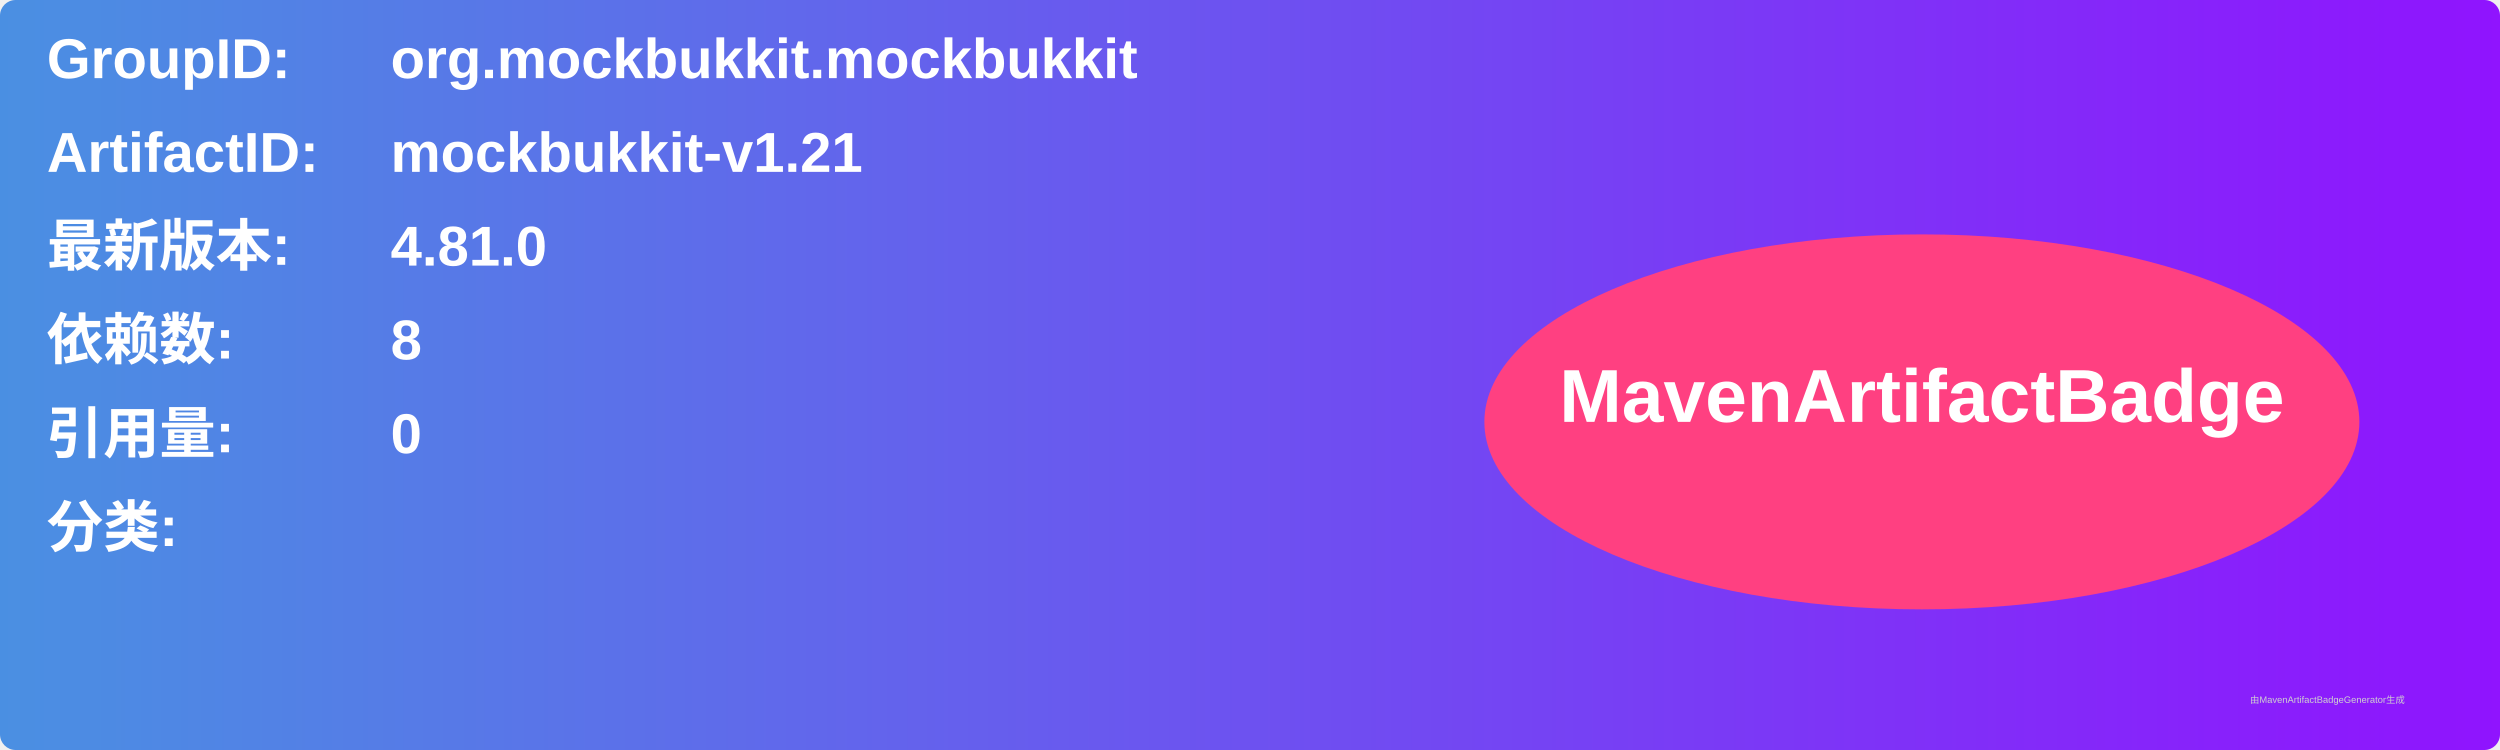
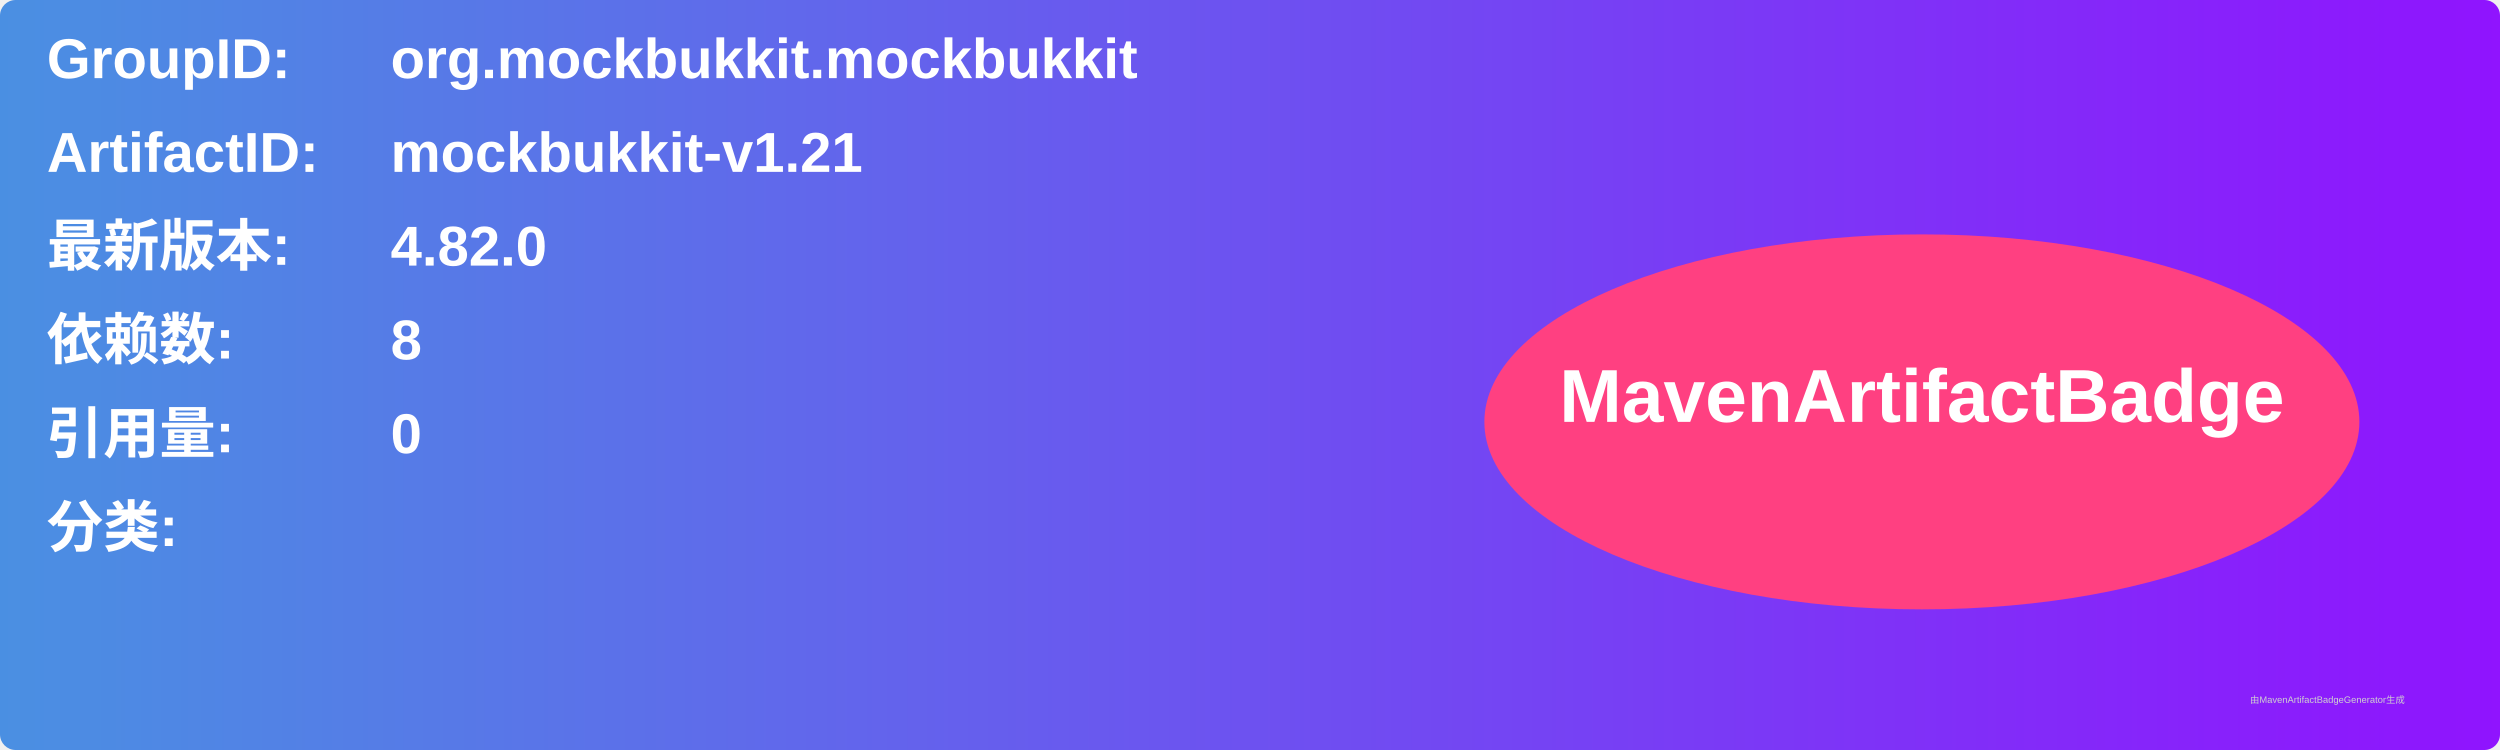
<svg xmlns="http://www.w3.org/2000/svg" width="800" height="240" viewBox="0 0 800 240">
  <linearGradient id="grad" x1="0%" y1="0%" x2="100%" y2="0%">
    <stop offset="0%" stop-color="#4a90e2" />
    <stop offset="100%" stop-color="#9013fe" />
  </linearGradient>
  <rect width="100%" height="100%" rx="5" ry="5" fill="url(#grad)" />
  <g transform="translate(15, 15)">
    <text x="0" y="10" font-family="Arial" font-size="18" fill="white" font-weight="bold" width="260">GroupID:</text>
    <text x="110" y="10" font-family="Arial" font-size="18" fill="white" font-weight="bold" width="460">org.mockbukkit.mockbukkit</text>
    <text x="0" y="40" font-family="Arial" font-size="18" fill="white" font-weight="bold" width="260">ArtifactID:</text>
    <text x="110" y="40" font-family="Arial" font-size="18" fill="white" font-weight="bold" width="460">mockbukkit-v1.21</text>
    <text x="0" y="70" font-family="Arial" font-size="18" fill="white" font-weight="bold">最新版本:</text>
    <text x="110" y="70" font-family="Arial" font-size="18" fill="white" font-weight="bold">
-       <tspan font-weight="bold">4.81.0</tspan>
+       <tspan font-weight="bold">4.82.0</tspan>
    </text>
    <text x="0" y="100" font-family="Arial" font-size="18" fill="white" font-weight="bold">依赖数: </text>
    <text x="110" y="100" font-family="Arial" font-size="18" fill="white">
      <tspan font-weight="bold">8</tspan>
    </text>
    <text x="0" y="130" font-family="Arial" font-size="18" fill="white" font-weight="bold">引用量: </text>
    <text x="110" y="130" font-family="Arial" font-size="18" fill="white">
      <tspan font-weight="bold">0</tspan>
    </text>
    <text x="0" y="160" font-family="Arial" font-size="18" fill="white" font-weight="bold">分类:</text>
    <text x="10" y="190" font-family="Arial" font-size="10" fill="white">
      <tspan font-weight="bold" />
    </text>
    <ellipse cx="600" cy="120" rx="140" ry="60" fill="#ff4081" />
    <text x="600" y="120" text-anchor="middle" font-family="Arial" font-size="24" fill="white" font-weight="bold">MavenArtifactBadge</text>
  </g>
  <text x="720" y="225" font-family="Arial" font-size="3" fill="#d0d0d0">由MavenArtifactBadgeGenerator生成</text>
</svg>
